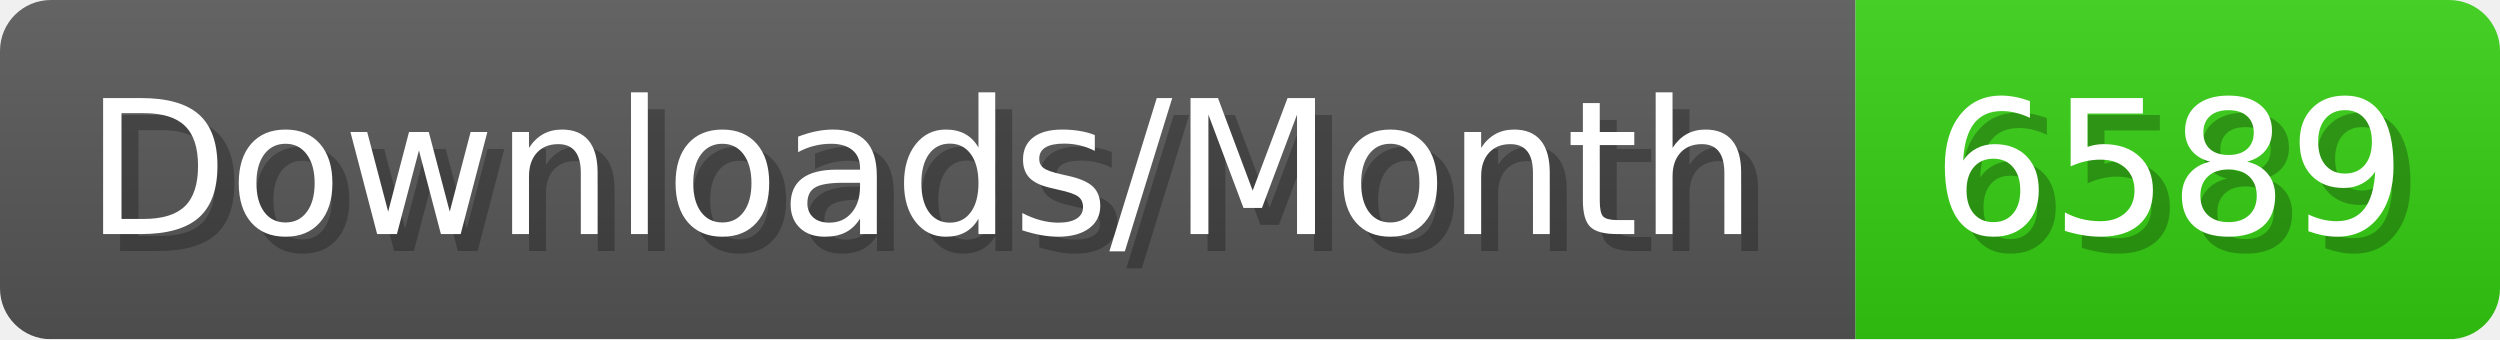
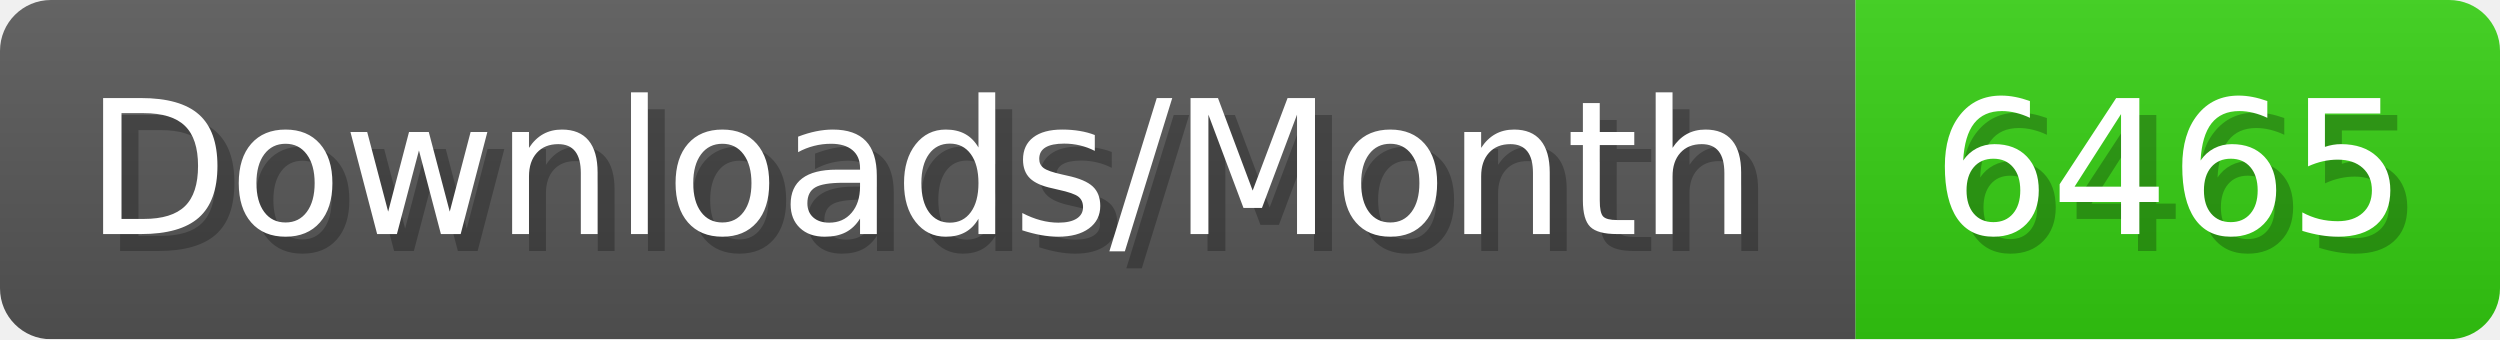
- <svg xmlns="http://www.w3.org/2000/svg" width="147.4" height="20" viewBox="0 0 1474 200" role="img" aria-label="Downloads/Month: 6589">
+ <svg xmlns="http://www.w3.org/2000/svg" width="147.4" height="20" viewBox="0 0 1474 200" role="img" aria-label="Downloads/Month: 6465">
  <linearGradient id="YlXUI" x2="0" y2="100%">
    <stop offset="0" stop-opacity=".1" stop-color="#EEE" />
    <stop offset="1" stop-opacity=".1" />
  </linearGradient>
  <mask id="JHhop">
    <rect width="1474" height="200" rx="30" fill="#FFF" />
  </mask>
  <g mask="url(#JHhop)">
    <rect width="1094" height="200" fill="#555" />
    <rect width="380" height="200" fill="#3C1" x="1094" />
    <rect width="1474" height="200" fill="url(#YlXUI)" />
  </g>
  <g aria-hidden="true" fill="#fff" text-anchor="start" font-family="Verdana,DejaVu Sans,sans-serif" font-size="110">
    <text x="60" y="148" textLength="994" fill="#000" opacity="0.25">Downloads/Month</text>
    <text x="50" y="138" textLength="994">Downloads/Month</text>
-     <text x="1149" y="148" textLength="280" fill="#000" opacity="0.25">6589</text>
-     <text x="1139" y="138" textLength="280">6589</text>
+     <text x="1149" y="148" textLength="280" fill="#000" opacity="0.25">6465</text>
+     <text x="1139" y="138" textLength="280">6465</text>
  </g>
</svg>
